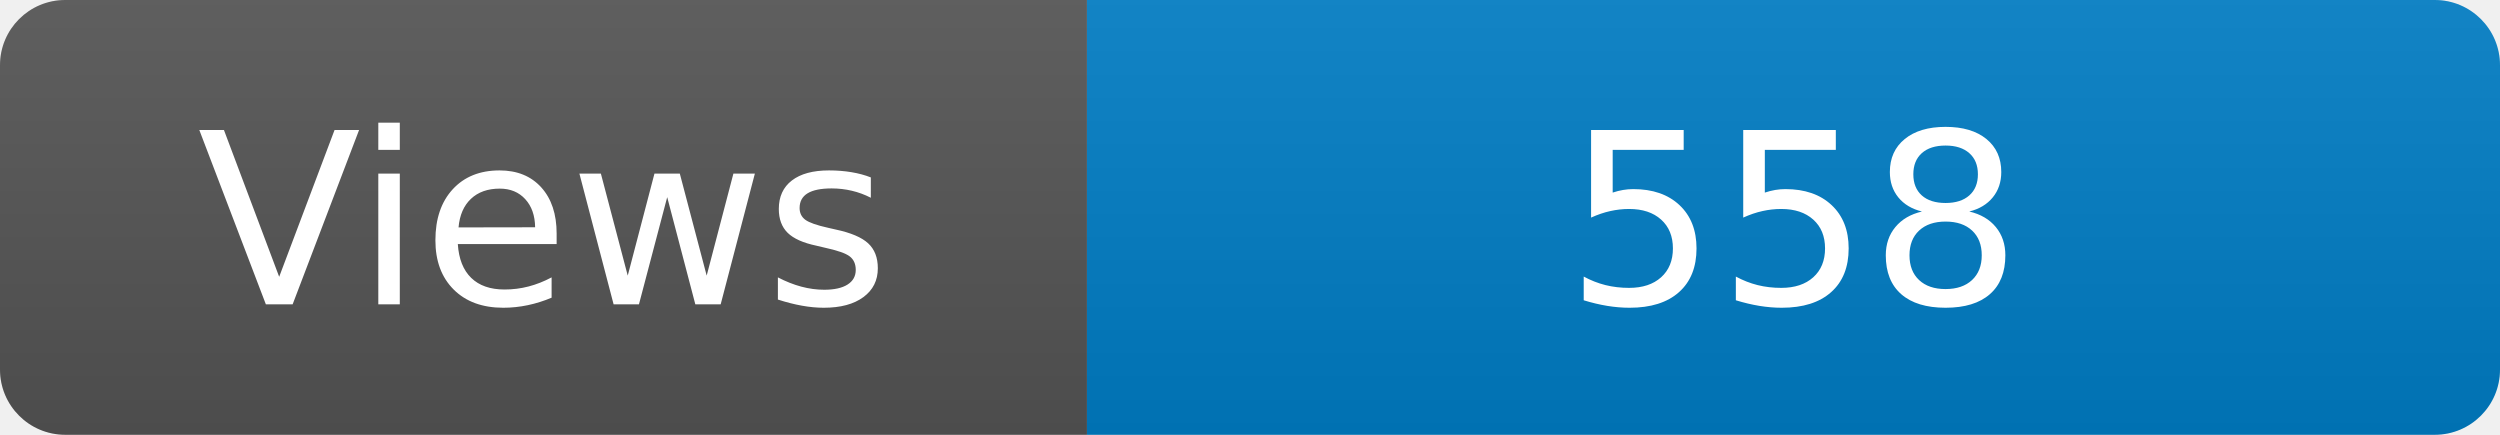
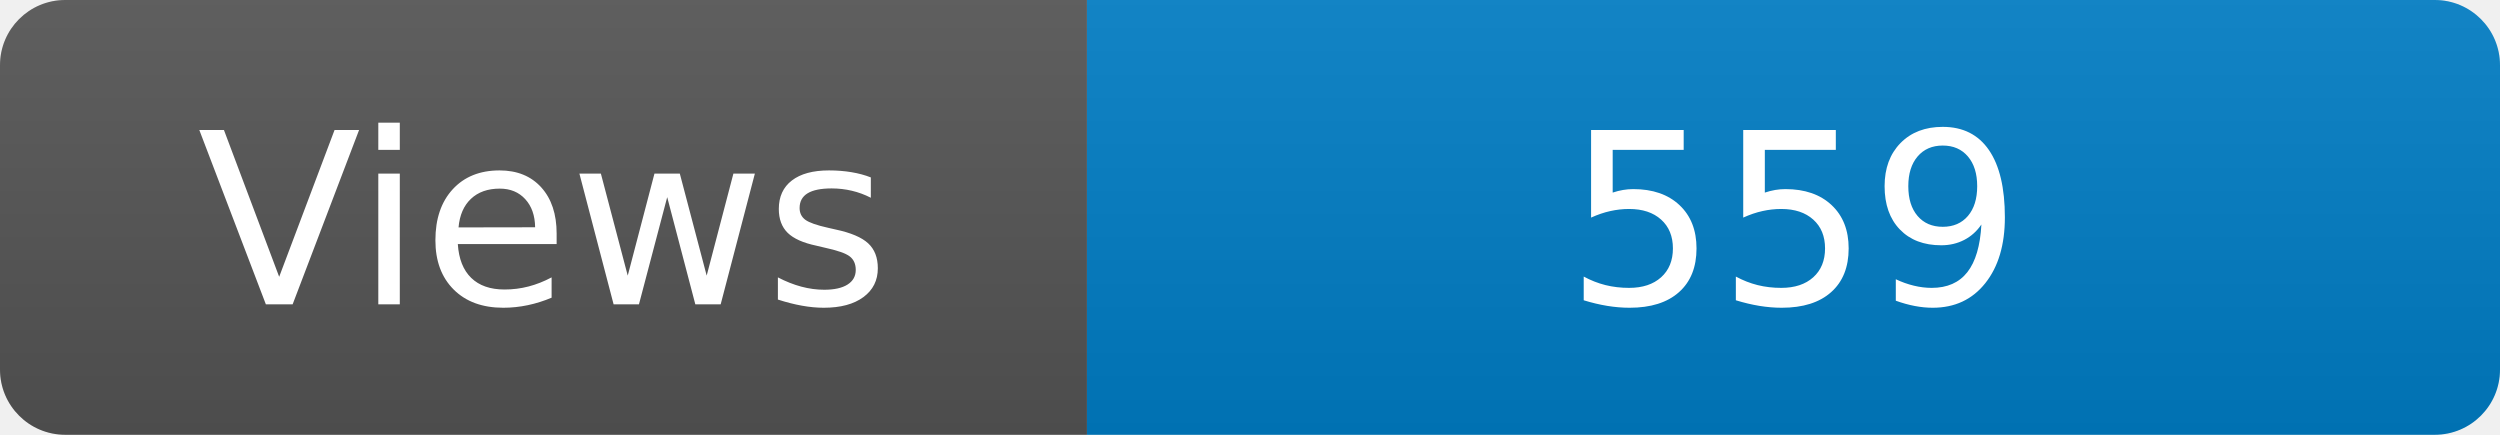
<svg xmlns="http://www.w3.org/2000/svg" width="115" height="20" role="img" aria-label="Maintained?: yes">
  <linearGradient id="s" x2="0" y2="100%">
    <stop offset="0" stop-color="#bbb" stop-opacity=".1" />
    <stop offset="1" stop-opacity=".1" />
  </linearGradient>
  <clipPath id="r">
    <rect width="115" height="20" rx="3" fill="#fff" />
  </clipPath>
  <g clip-path="url(#r)">
    <rect width="50" height="20" fill="#555" />
    <rect x="50" width="160" height="20" fill="#007ec6" />
    <rect width="115" height="20" fill="url(#s)" />
  </g>
  <g fill="#fff" text-anchor="middle" font-family="Verdana,Geneva,DejaVu Sans,sans-serif" font-size="110">
    <text x="250" y="140" transform="scale(.1)" fill="#fff">Views</text>
-     <text x="825" y="140" transform="scale(.1)" fill="#fff">558</text>
+     <text x="825" y="140" transform="scale(.1)" fill="#fff">559</text>
  </g>
</svg>
